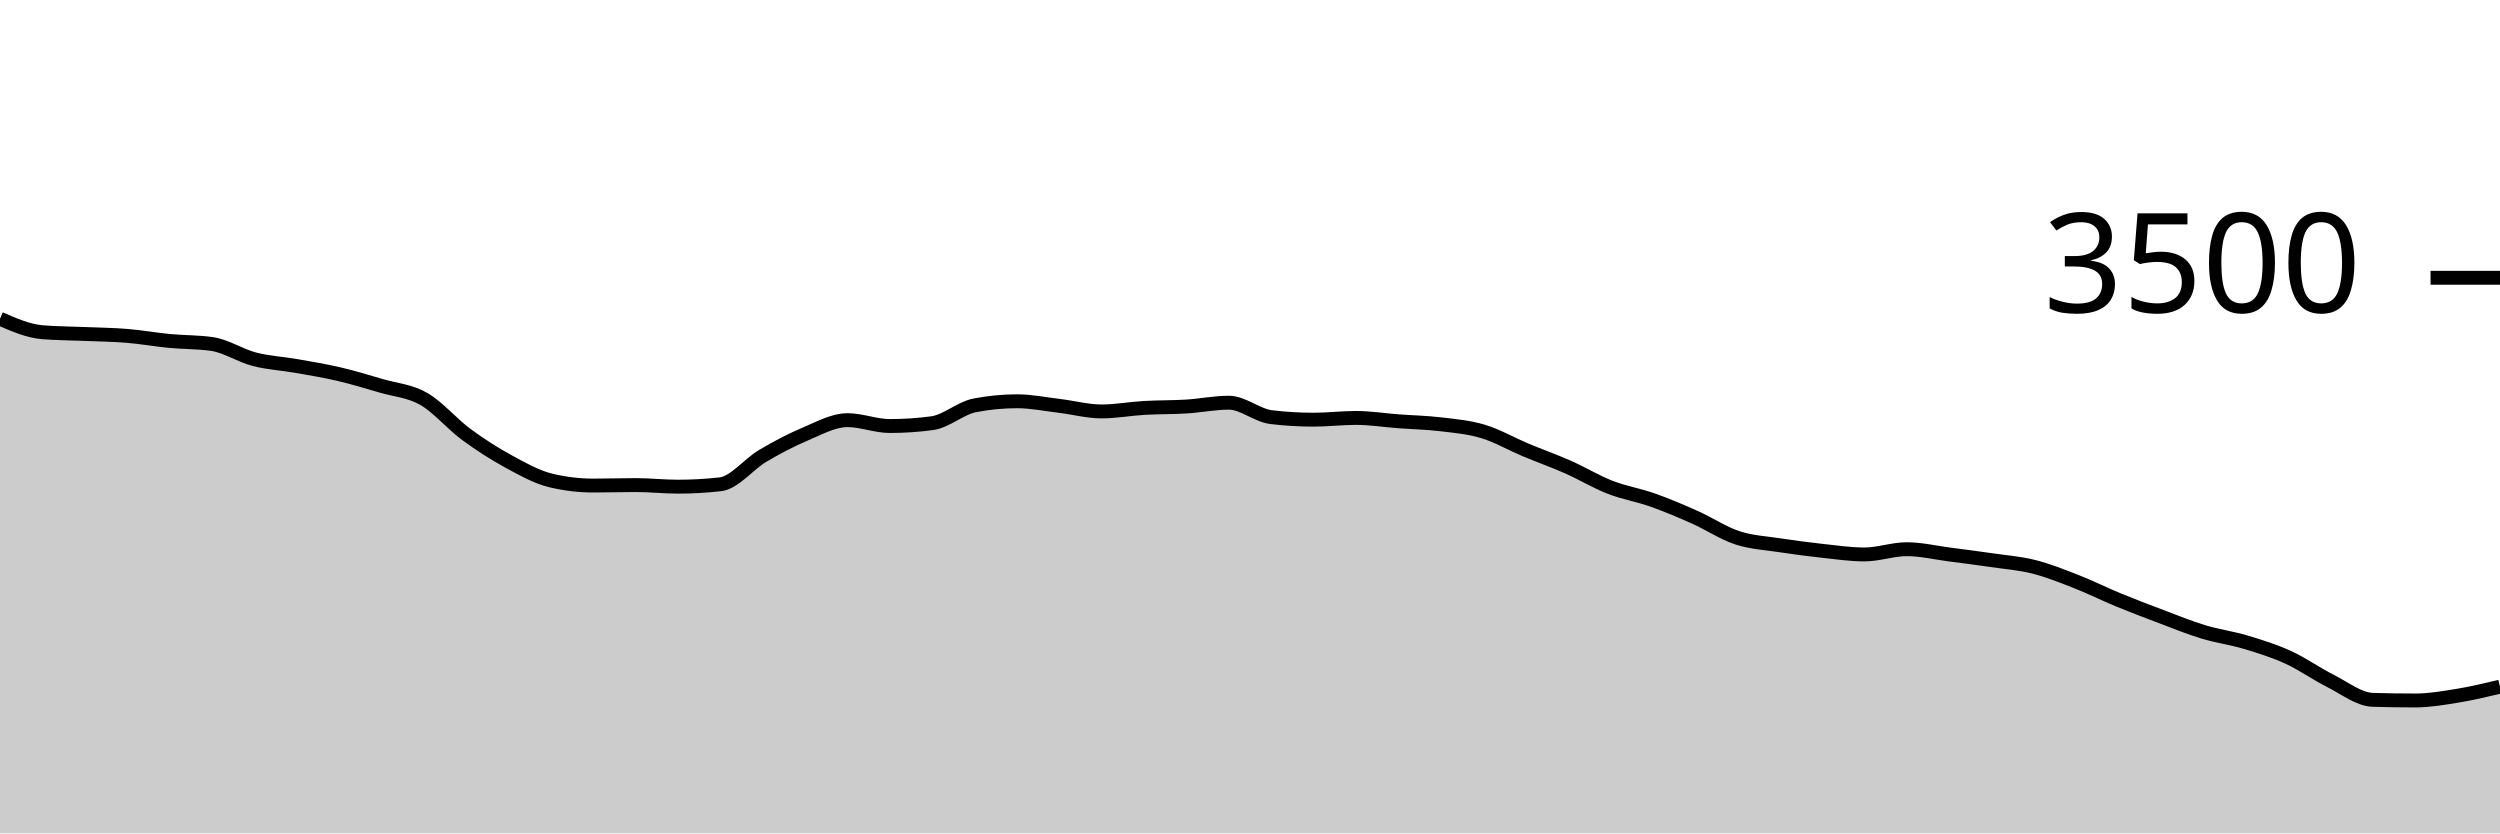
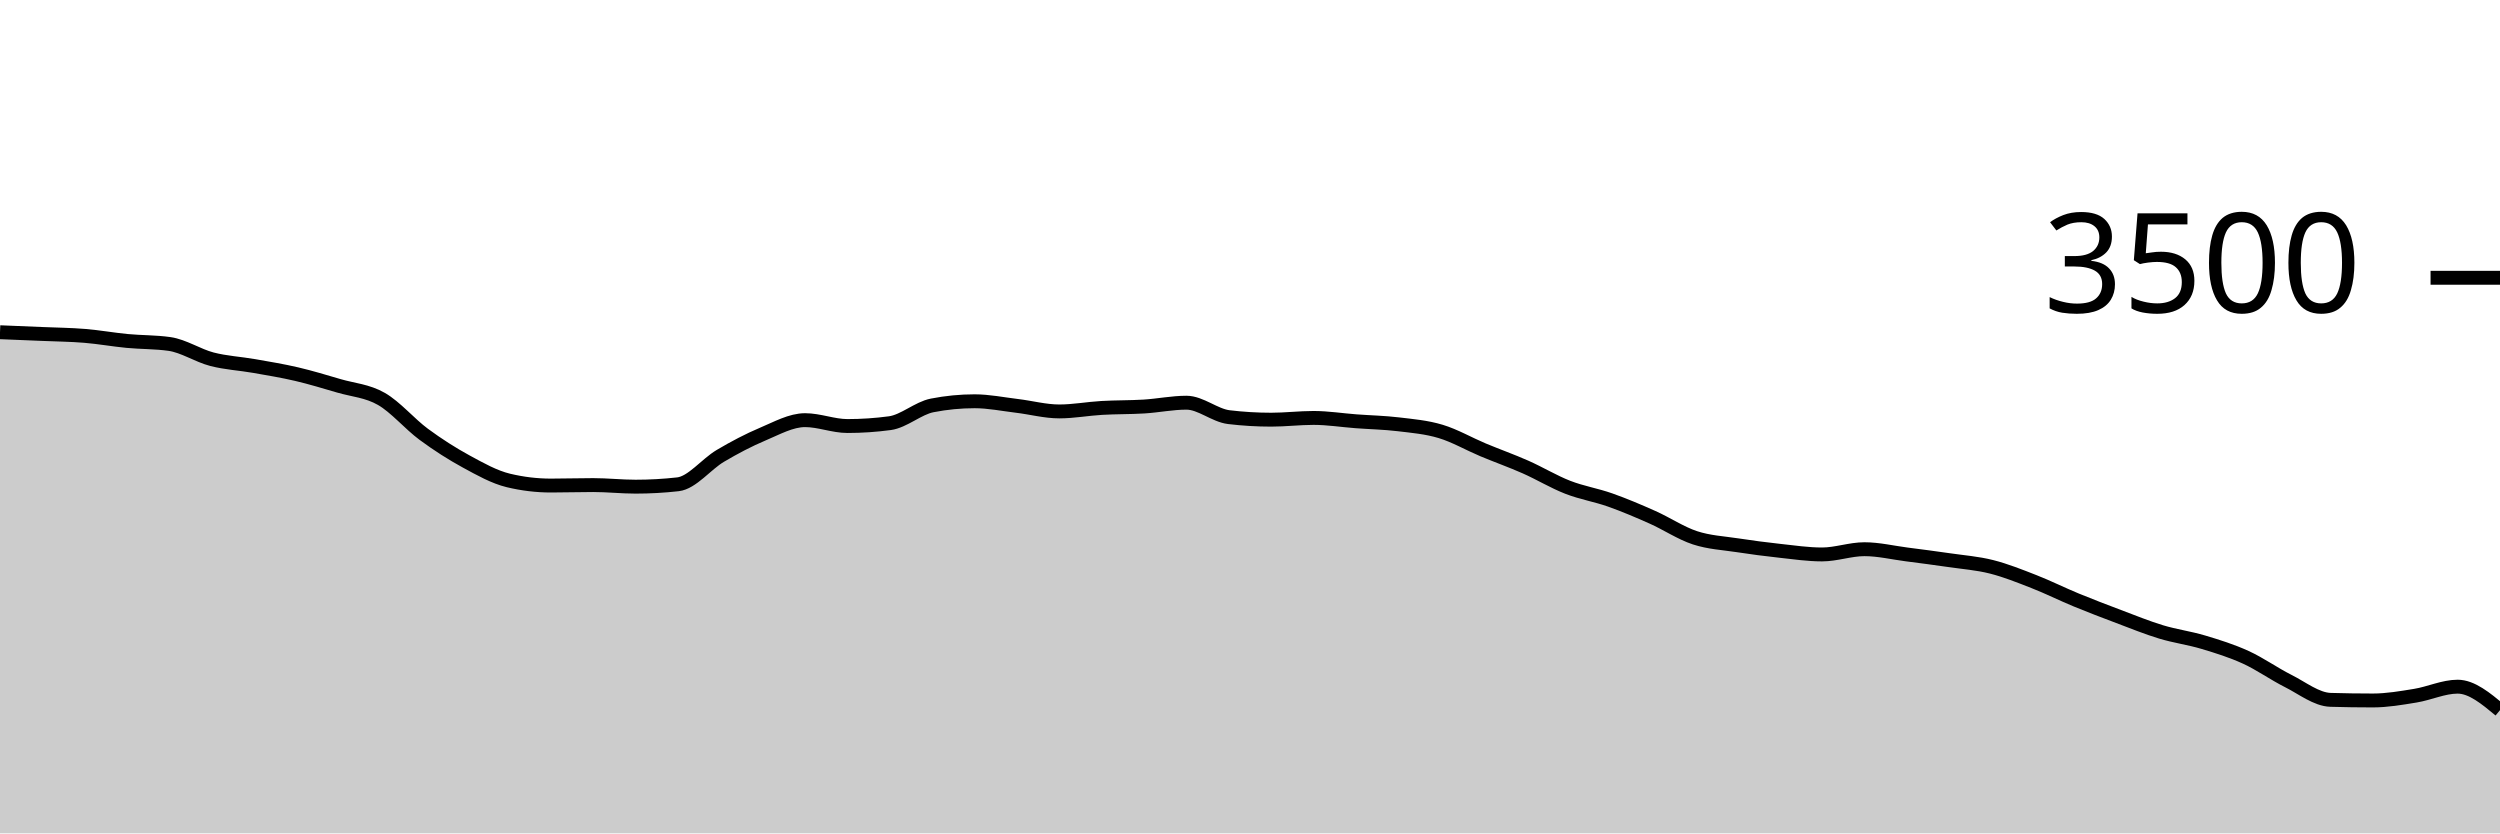
<svg xmlns="http://www.w3.org/2000/svg" viewBox="0 0 180 60">
  <g transform="translate(0,20)">
-     <path class="area" fill="rgba(0, 0, 0, 0.2)" d="M0,2.949C1.017,3.392,2.034,3.836,3.051,3.92C4.068,4.004,5.085,4.002,6.102,4.046C7.119,4.09,8.136,4.099,9.153,4.183C10.169,4.267,11.186,4.451,12.203,4.549C13.22,4.646,14.237,4.621,15.254,4.766C16.271,4.91,17.288,5.598,18.305,5.863C19.322,6.128,20.339,6.175,21.356,6.354C22.373,6.533,23.39,6.699,24.407,6.937C25.424,7.175,26.441,7.486,27.458,7.783C28.475,8.08,29.492,8.139,30.508,8.72C31.525,9.301,32.542,10.518,33.559,11.269C34.576,12.019,35.593,12.669,36.61,13.223C37.627,13.777,38.644,14.35,39.661,14.594C40.678,14.838,41.695,14.96,42.712,14.96C43.729,14.96,44.746,14.926,45.763,14.926C46.78,14.926,47.797,15.04,48.814,15.04C49.831,15.04,50.847,14.983,51.864,14.869C52.881,14.754,53.898,13.425,54.915,12.823C55.932,12.221,56.949,11.686,57.966,11.257C58.983,10.829,60,10.251,61.017,10.251C62.034,10.251,63.051,10.674,64.068,10.674C65.085,10.674,66.102,10.606,67.119,10.469C68.136,10.331,69.153,9.387,70.169,9.189C71.186,8.99,72.203,8.891,73.22,8.891C74.237,8.891,75.254,9.101,76.271,9.223C77.288,9.345,78.305,9.623,79.322,9.623C80.339,9.623,81.356,9.43,82.373,9.371C83.39,9.312,84.407,9.331,85.424,9.269C86.441,9.206,87.458,8.994,88.475,8.994C89.492,8.994,90.508,9.912,91.525,10.034C92.542,10.156,93.559,10.217,94.576,10.217C95.593,10.217,96.61,10.091,97.627,10.091C98.644,10.091,99.661,10.255,100.678,10.331C101.695,10.408,102.712,10.427,103.729,10.549C104.746,10.67,105.763,10.756,106.78,11.063C107.797,11.37,108.814,11.962,109.831,12.389C110.847,12.815,111.864,13.173,112.881,13.623C113.898,14.072,114.915,14.69,115.932,15.086C116.949,15.482,117.966,15.64,118.983,16C120,16.36,121.017,16.792,122.034,17.246C123.051,17.699,124.068,18.385,125.085,18.72C126.102,19.055,127.119,19.101,128.136,19.257C129.153,19.413,130.169,19.547,131.186,19.657C132.203,19.768,133.22,19.92,134.237,19.92C135.254,19.92,136.271,19.543,137.288,19.543C138.305,19.543,139.322,19.789,140.339,19.92C141.356,20.051,142.373,20.183,143.39,20.331C144.407,20.48,145.424,20.554,146.441,20.811C147.458,21.069,148.475,21.476,149.492,21.874C150.508,22.272,151.525,22.781,152.542,23.2C153.559,23.619,154.576,24.006,155.593,24.389C156.61,24.771,157.627,25.189,158.644,25.497C159.661,25.806,160.678,25.935,161.695,26.24C162.712,26.545,163.729,26.861,164.746,27.326C165.763,27.79,166.78,28.518,167.797,29.029C168.814,29.539,169.831,30.358,170.847,30.389C171.864,30.419,172.881,30.434,173.898,30.434C174.915,30.434,175.932,30.257,176.949,30.091C177.966,29.926,178.983,29.683,180,29.44L180,40C178.983,40,177.966,40,176.949,40C175.932,40,174.915,40,173.898,40C172.881,40,171.864,40,170.847,40C169.831,40,168.814,40,167.797,40C166.78,40,165.763,40,164.746,40C163.729,40,162.712,40,161.695,40C160.678,40,159.661,40,158.644,40C157.627,40,156.61,40,155.593,40C154.576,40,153.559,40,152.542,40C151.525,40,150.508,40,149.492,40C148.475,40,147.458,40,146.441,40C145.424,40,144.407,40,143.39,40C142.373,40,141.356,40,140.339,40C139.322,40,138.305,40,137.288,40C136.271,40,135.254,40,134.237,40C133.22,40,132.203,40,131.186,40C130.169,40,129.153,40,128.136,40C127.119,40,126.102,40,125.085,40C124.068,40,123.051,40,122.034,40C121.017,40,120,40,118.983,40C117.966,40,116.949,40,115.932,40C114.915,40,113.898,40,112.881,40C111.864,40,110.847,40,109.831,40C108.814,40,107.797,40,106.78,40C105.763,40,104.746,40,103.729,40C102.712,40,101.695,40,100.678,40C99.661,40,98.644,40,97.627,40C96.61,40,95.593,40,94.576,40C93.559,40,92.542,40,91.525,40C90.508,40,89.492,40,88.475,40C87.458,40,86.441,40,85.424,40C84.407,40,83.39,40,82.373,40C81.356,40,80.339,40,79.322,40C78.305,40,77.288,40,76.271,40C75.254,40,74.237,40,73.22,40C72.203,40,71.186,40,70.169,40C69.153,40,68.136,40,67.119,40C66.102,40,65.085,40,64.068,40C63.051,40,62.034,40,61.017,40C60,40,58.983,40,57.966,40C56.949,40,55.932,40,54.915,40C53.898,40,52.881,40,51.864,40C50.847,40,49.831,40,48.814,40C47.797,40,46.78,40,45.763,40C44.746,40,43.729,40,42.712,40C41.695,40,40.678,40,39.661,40C38.644,40,37.627,40,36.61,40C35.593,40,34.576,40,33.559,40C32.542,40,31.525,40,30.508,40C29.492,40,28.475,40,27.458,40C26.441,40,25.424,40,24.407,40C23.39,40,22.373,40,21.356,40C20.339,40,19.322,40,18.305,40C17.288,40,16.271,40,15.254,40C14.237,40,13.22,40,12.203,40C11.186,40,10.169,40,9.153,40C8.136,40,7.119,40,6.102,40C5.085,40,4.068,40,3.051,40C2.034,40,1.017,40,0,40Z" />
-     <path class="line" stroke="black" fill="none" d="M0,2.949C1.017,3.392,2.034,3.836,3.051,3.92C4.068,4.004,5.085,4.002,6.102,4.046C7.119,4.09,8.136,4.099,9.153,4.183C10.169,4.267,11.186,4.451,12.203,4.549C13.22,4.646,14.237,4.621,15.254,4.766C16.271,4.91,17.288,5.598,18.305,5.863C19.322,6.128,20.339,6.175,21.356,6.354C22.373,6.533,23.39,6.699,24.407,6.937C25.424,7.175,26.441,7.486,27.458,7.783C28.475,8.08,29.492,8.139,30.508,8.72C31.525,9.301,32.542,10.518,33.559,11.269C34.576,12.019,35.593,12.669,36.61,13.223C37.627,13.777,38.644,14.35,39.661,14.594C40.678,14.838,41.695,14.96,42.712,14.96C43.729,14.96,44.746,14.926,45.763,14.926C46.78,14.926,47.797,15.04,48.814,15.04C49.831,15.04,50.847,14.983,51.864,14.869C52.881,14.754,53.898,13.425,54.915,12.823C55.932,12.221,56.949,11.686,57.966,11.257C58.983,10.829,60,10.251,61.017,10.251C62.034,10.251,63.051,10.674,64.068,10.674C65.085,10.674,66.102,10.606,67.119,10.469C68.136,10.331,69.153,9.387,70.169,9.189C71.186,8.99,72.203,8.891,73.22,8.891C74.237,8.891,75.254,9.101,76.271,9.223C77.288,9.345,78.305,9.623,79.322,9.623C80.339,9.623,81.356,9.43,82.373,9.371C83.39,9.312,84.407,9.331,85.424,9.269C86.441,9.206,87.458,8.994,88.475,8.994C89.492,8.994,90.508,9.912,91.525,10.034C92.542,10.156,93.559,10.217,94.576,10.217C95.593,10.217,96.61,10.091,97.627,10.091C98.644,10.091,99.661,10.255,100.678,10.331C101.695,10.408,102.712,10.427,103.729,10.549C104.746,10.67,105.763,10.756,106.78,11.063C107.797,11.37,108.814,11.962,109.831,12.389C110.847,12.815,111.864,13.173,112.881,13.623C113.898,14.072,114.915,14.69,115.932,15.086C116.949,15.482,117.966,15.64,118.983,16C120,16.36,121.017,16.792,122.034,17.246C123.051,17.699,124.068,18.385,125.085,18.72C126.102,19.055,127.119,19.101,128.136,19.257C129.153,19.413,130.169,19.547,131.186,19.657C132.203,19.768,133.22,19.92,134.237,19.92C135.254,19.92,136.271,19.543,137.288,19.543C138.305,19.543,139.322,19.789,140.339,19.92C141.356,20.051,142.373,20.183,143.39,20.331C144.407,20.48,145.424,20.554,146.441,20.811C147.458,21.069,148.475,21.476,149.492,21.874C150.508,22.272,151.525,22.781,152.542,23.2C153.559,23.619,154.576,24.006,155.593,24.389C156.61,24.771,157.627,25.189,158.644,25.497C159.661,25.806,160.678,25.935,161.695,26.24C162.712,26.545,163.729,26.861,164.746,27.326C165.763,27.79,166.78,28.518,167.797,29.029C168.814,29.539,169.831,30.358,170.847,30.389C171.864,30.419,172.881,30.434,173.898,30.434C174.915,30.434,175.932,30.257,176.949,30.091C177.966,29.926,178.983,29.683,180,29.44" />
+     <path class="area" fill="rgba(0, 0, 0, 0.2)" d="M0,3.92C1.017,3.961,2.034,4.002,3.051,4.046C4.068,4.09,5.085,4.099,6.102,4.183C7.119,4.267,8.136,4.451,9.153,4.549C10.169,4.646,11.186,4.621,12.203,4.766C13.22,4.91,14.237,5.598,15.254,5.863C16.271,6.128,17.288,6.175,18.305,6.354C19.322,6.533,20.339,6.699,21.356,6.937C22.373,7.175,23.39,7.486,24.407,7.783C25.424,8.08,26.441,8.139,27.458,8.72C28.475,9.301,29.492,10.518,30.508,11.269C31.525,12.019,32.542,12.669,33.559,13.223C34.576,13.777,35.593,14.35,36.61,14.594C37.627,14.838,38.644,14.96,39.661,14.96C40.678,14.96,41.695,14.926,42.712,14.926C43.729,14.926,44.746,15.04,45.763,15.04C46.78,15.04,47.797,14.983,48.814,14.869C49.831,14.754,50.847,13.425,51.864,12.823C52.881,12.221,53.898,11.686,54.915,11.257C55.932,10.829,56.949,10.251,57.966,10.251C58.983,10.251,60,10.674,61.017,10.674C62.034,10.674,63.051,10.606,64.068,10.469C65.085,10.331,66.102,9.387,67.119,9.189C68.136,8.99,69.153,8.891,70.169,8.891C71.186,8.891,72.203,9.101,73.22,9.223C74.237,9.345,75.254,9.623,76.271,9.623C77.288,9.623,78.305,9.43,79.322,9.371C80.339,9.312,81.356,9.331,82.373,9.269C83.39,9.206,84.407,8.994,85.424,8.994C86.441,8.994,87.458,9.912,88.475,10.034C89.492,10.156,90.508,10.217,91.525,10.217C92.542,10.217,93.559,10.091,94.576,10.091C95.593,10.091,96.61,10.255,97.627,10.331C98.644,10.408,99.661,10.427,100.678,10.549C101.695,10.67,102.712,10.756,103.729,11.063C104.746,11.37,105.763,11.962,106.78,12.389C107.797,12.815,108.814,13.173,109.831,13.623C110.847,14.072,111.864,14.69,112.881,15.086C113.898,15.482,114.915,15.64,115.932,16C116.949,16.36,117.966,16.792,118.983,17.246C120,17.699,121.017,18.385,122.034,18.72C123.051,19.055,124.068,19.101,125.085,19.257C126.102,19.413,127.119,19.547,128.136,19.657C129.153,19.768,130.169,19.92,131.186,19.92C132.203,19.92,133.22,19.543,134.237,19.543C135.254,19.543,136.271,19.789,137.288,19.92C138.305,20.051,139.322,20.183,140.339,20.331C141.356,20.48,142.373,20.554,143.39,20.811C144.407,21.069,145.424,21.476,146.441,21.874C147.458,22.272,148.475,22.781,149.492,23.2C150.508,23.619,151.525,24.006,152.542,24.389C153.559,24.771,154.576,25.189,155.593,25.497C156.61,25.806,157.627,25.935,158.644,26.24C159.661,26.545,160.678,26.861,161.695,27.326C162.712,27.79,163.729,28.518,164.746,29.029C165.763,29.539,166.78,30.358,167.797,30.389C168.814,30.419,169.831,30.434,170.847,30.434C171.864,30.434,172.881,30.257,173.898,30.091C174.915,29.926,175.932,29.44,176.949,29.44C177.966,29.44,178.983,30.286,180,31.131L180,40C178.983,40,177.966,40,176.949,40C175.932,40,174.915,40,173.898,40C172.881,40,171.864,40,170.847,40C169.831,40,168.814,40,167.797,40C166.78,40,165.763,40,164.746,40C163.729,40,162.712,40,161.695,40C160.678,40,159.661,40,158.644,40C157.627,40,156.61,40,155.593,40C154.576,40,153.559,40,152.542,40C151.525,40,150.508,40,149.492,40C148.475,40,147.458,40,146.441,40C145.424,40,144.407,40,143.39,40C142.373,40,141.356,40,140.339,40C139.322,40,138.305,40,137.288,40C136.271,40,135.254,40,134.237,40C133.22,40,132.203,40,131.186,40C130.169,40,129.153,40,128.136,40C127.119,40,126.102,40,125.085,40C124.068,40,123.051,40,122.034,40C121.017,40,120,40,118.983,40C117.966,40,116.949,40,115.932,40C114.915,40,113.898,40,112.881,40C111.864,40,110.847,40,109.831,40C108.814,40,107.797,40,106.78,40C105.763,40,104.746,40,103.729,40C102.712,40,101.695,40,100.678,40C99.661,40,98.644,40,97.627,40C96.61,40,95.593,40,94.576,40C93.559,40,92.542,40,91.525,40C90.508,40,89.492,40,88.475,40C87.458,40,86.441,40,85.424,40C84.407,40,83.39,40,82.373,40C81.356,40,80.339,40,79.322,40C78.305,40,77.288,40,76.271,40C75.254,40,74.237,40,73.22,40C72.203,40,71.186,40,70.169,40C69.153,40,68.136,40,67.119,40C66.102,40,65.085,40,64.068,40C63.051,40,62.034,40,61.017,40C60,40,58.983,40,57.966,40C56.949,40,55.932,40,54.915,40C53.898,40,52.881,40,51.864,40C50.847,40,49.831,40,48.814,40C47.797,40,46.78,40,45.763,40C44.746,40,43.729,40,42.712,40C41.695,40,40.678,40,39.661,40C38.644,40,37.627,40,36.61,40C35.593,40,34.576,40,33.559,40C32.542,40,31.525,40,30.508,40C29.492,40,28.475,40,27.458,40C26.441,40,25.424,40,24.407,40C23.39,40,22.373,40,21.356,40C20.339,40,19.322,40,18.305,40C17.288,40,16.271,40,15.254,40C14.237,40,13.22,40,12.203,40C11.186,40,10.169,40,9.153,40C8.136,40,7.119,40,6.102,40C5.085,40,4.068,40,3.051,40C2.034,40,1.017,40,0,40Z" />
+     <path class="line" stroke="black" fill="none" d="M0,3.92C1.017,3.961,2.034,4.002,3.051,4.046C4.068,4.09,5.085,4.099,6.102,4.183C7.119,4.267,8.136,4.451,9.153,4.549C10.169,4.646,11.186,4.621,12.203,4.766C13.22,4.91,14.237,5.598,15.254,5.863C16.271,6.128,17.288,6.175,18.305,6.354C19.322,6.533,20.339,6.699,21.356,6.937C22.373,7.175,23.39,7.486,24.407,7.783C25.424,8.08,26.441,8.139,27.458,8.72C28.475,9.301,29.492,10.518,30.508,11.269C31.525,12.019,32.542,12.669,33.559,13.223C34.576,13.777,35.593,14.35,36.61,14.594C37.627,14.838,38.644,14.96,39.661,14.96C40.678,14.96,41.695,14.926,42.712,14.926C43.729,14.926,44.746,15.04,45.763,15.04C46.78,15.04,47.797,14.983,48.814,14.869C49.831,14.754,50.847,13.425,51.864,12.823C52.881,12.221,53.898,11.686,54.915,11.257C55.932,10.829,56.949,10.251,57.966,10.251C58.983,10.251,60,10.674,61.017,10.674C62.034,10.674,63.051,10.606,64.068,10.469C65.085,10.331,66.102,9.387,67.119,9.189C68.136,8.99,69.153,8.891,70.169,8.891C71.186,8.891,72.203,9.101,73.22,9.223C74.237,9.345,75.254,9.623,76.271,9.623C77.288,9.623,78.305,9.43,79.322,9.371C80.339,9.312,81.356,9.331,82.373,9.269C83.39,9.206,84.407,8.994,85.424,8.994C86.441,8.994,87.458,9.912,88.475,10.034C89.492,10.156,90.508,10.217,91.525,10.217C92.542,10.217,93.559,10.091,94.576,10.091C95.593,10.091,96.61,10.255,97.627,10.331C98.644,10.408,99.661,10.427,100.678,10.549C101.695,10.67,102.712,10.756,103.729,11.063C104.746,11.37,105.763,11.962,106.78,12.389C107.797,12.815,108.814,13.173,109.831,13.623C110.847,14.072,111.864,14.69,112.881,15.086C113.898,15.482,114.915,15.64,115.932,16C116.949,16.36,117.966,16.792,118.983,17.246C120,17.699,121.017,18.385,122.034,18.72C123.051,19.055,124.068,19.101,125.085,19.257C126.102,19.413,127.119,19.547,128.136,19.657C129.153,19.768,130.169,19.92,131.186,19.92C132.203,19.92,133.22,19.543,134.237,19.543C135.254,19.543,136.271,19.789,137.288,19.92C138.305,20.051,139.322,20.183,140.339,20.331C141.356,20.48,142.373,20.554,143.39,20.811C144.407,21.069,145.424,21.476,146.441,21.874C147.458,22.272,148.475,22.781,149.492,23.2C150.508,23.619,151.525,24.006,152.542,24.389C153.559,24.771,154.576,25.189,155.593,25.497C156.61,25.806,157.627,25.935,158.644,26.24C159.661,26.545,160.678,26.861,161.695,27.326C162.712,27.79,163.729,28.518,164.746,29.029C165.763,29.539,166.78,30.358,167.797,30.389C168.814,30.419,169.831,30.434,170.847,30.434C171.864,30.434,172.881,30.257,173.898,30.091C174.915,29.926,175.932,29.44,176.949,29.44C177.966,29.44,178.983,30.286,180,31.131" />
    <path class="axis-ceiling" stroke-width="1" stroke="black" fill="none" d="M175,0L180,0" />
    <text class="axis-ceiling-label" font-family="sans-serif" text-anchor="end" font-size="10px" x="170" y="2.5">3500</text>
  </g>
</svg>
